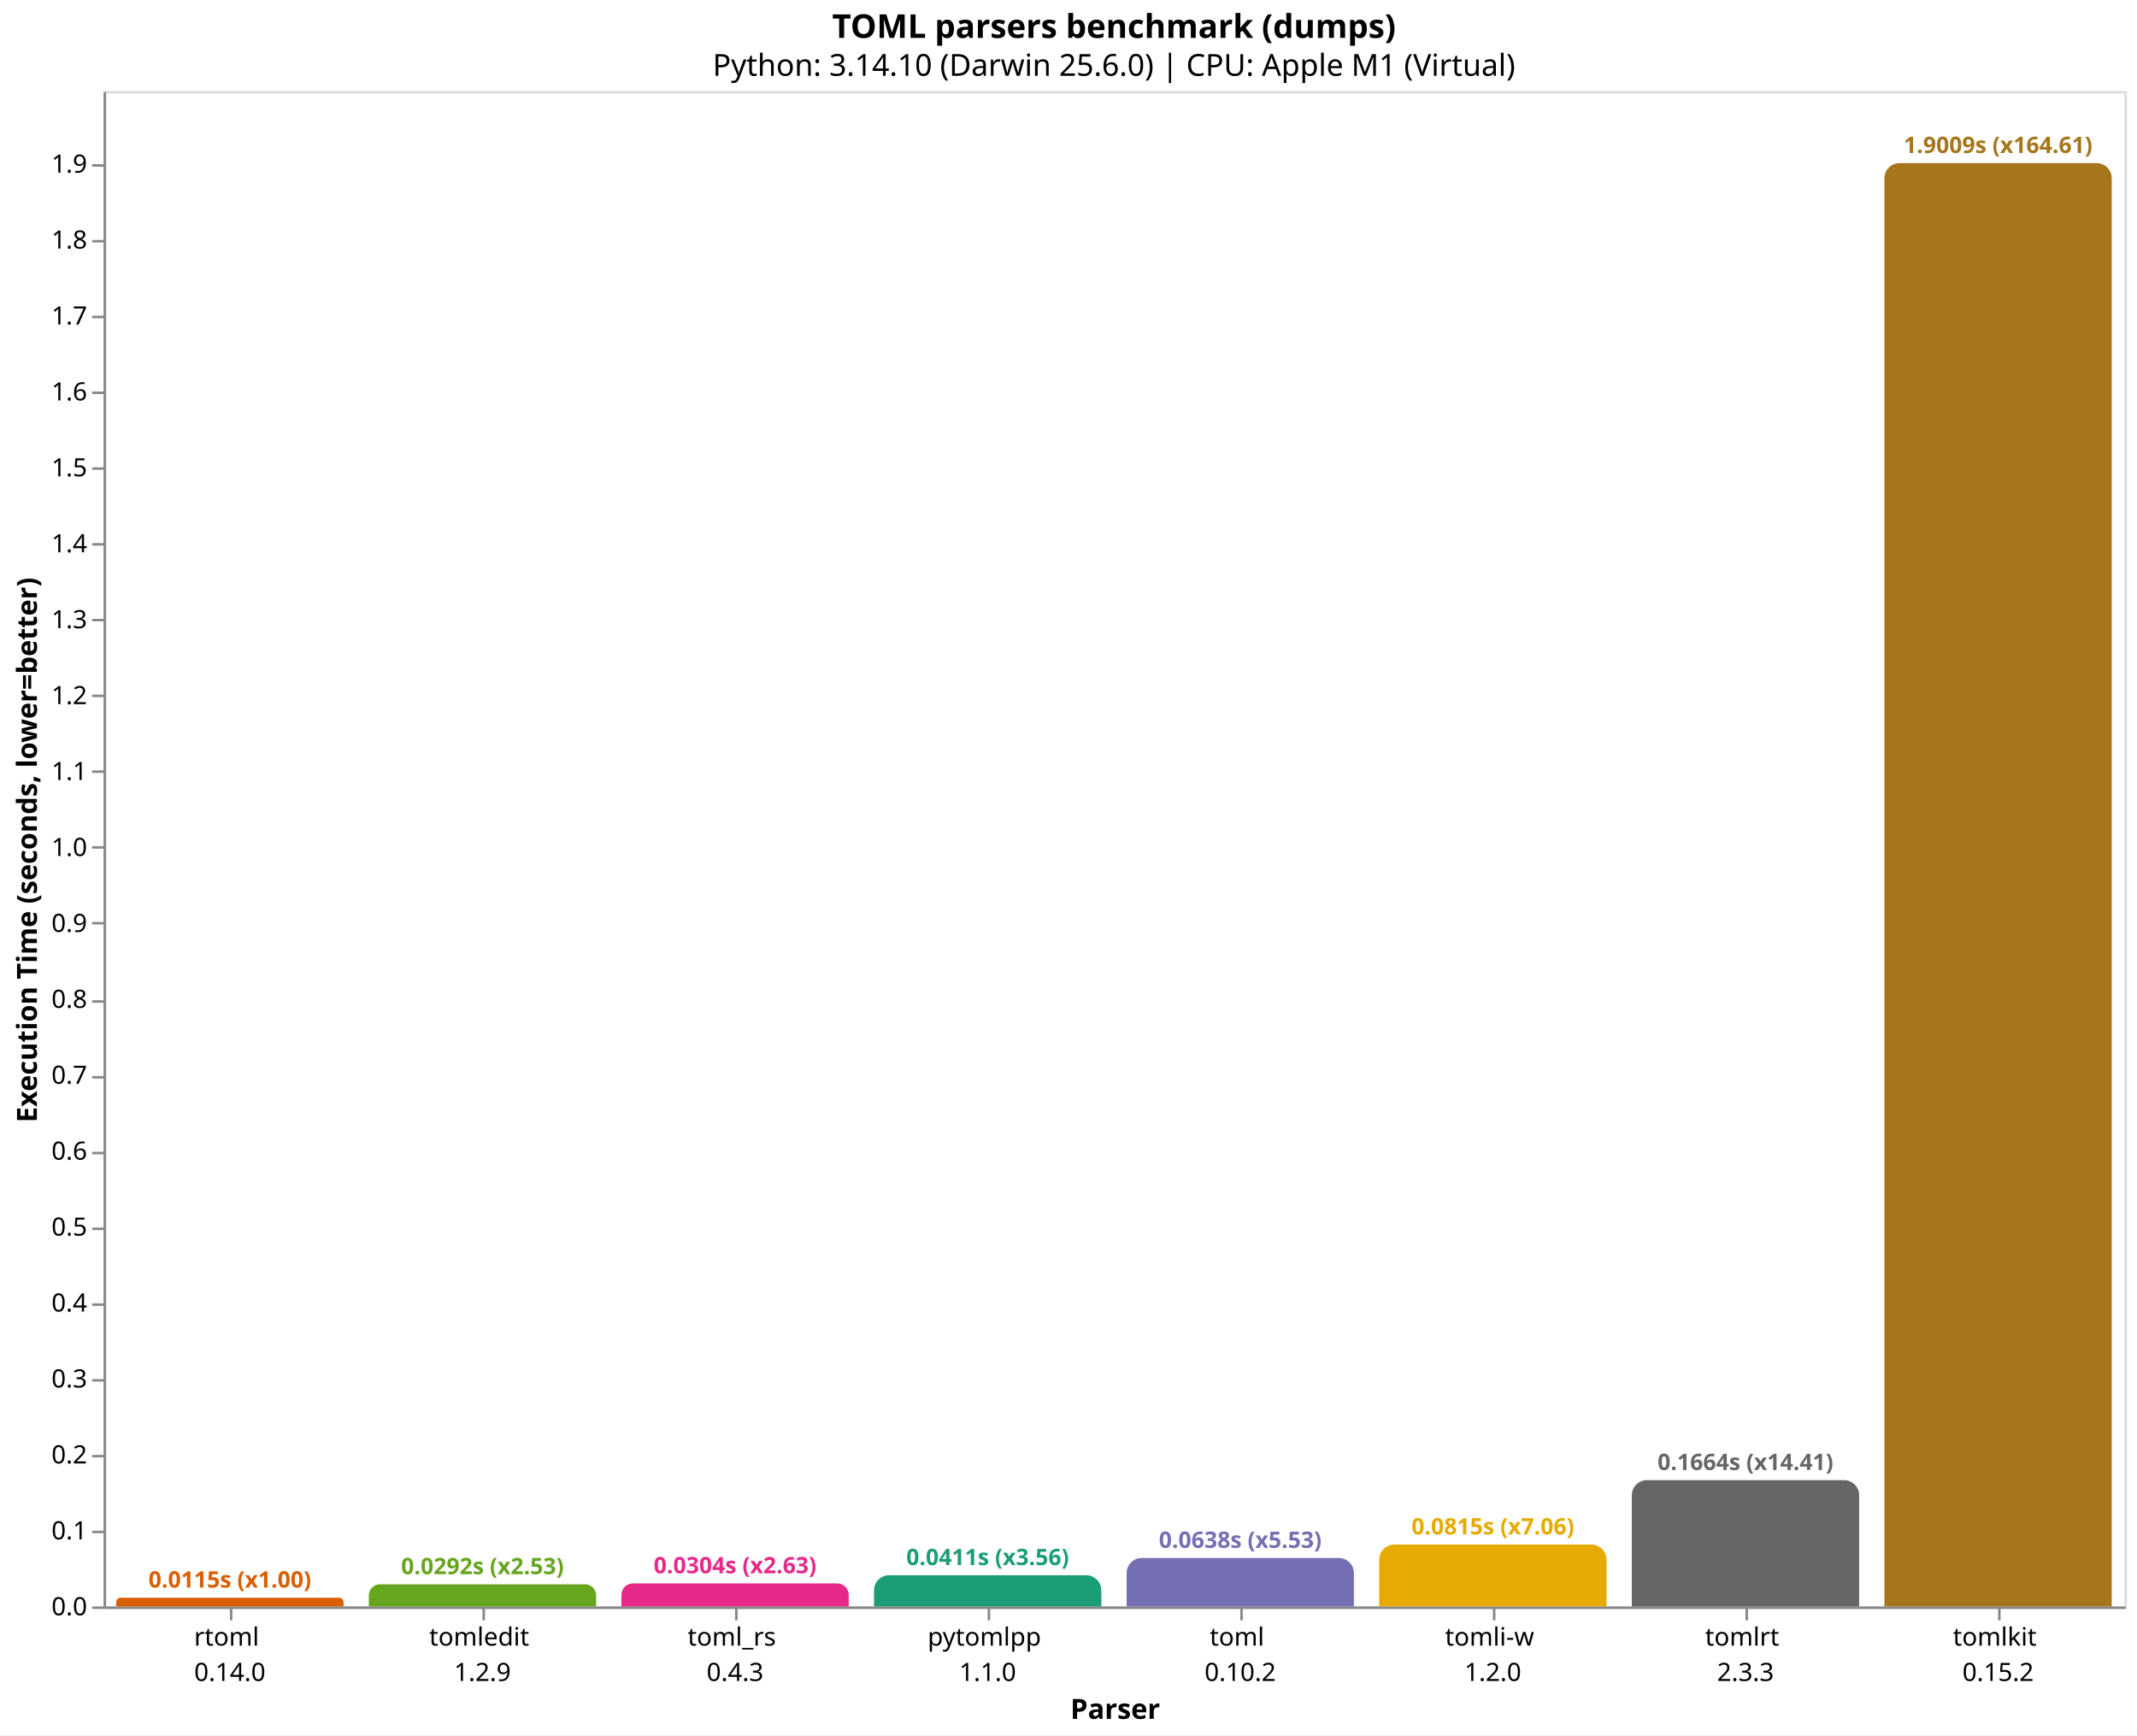
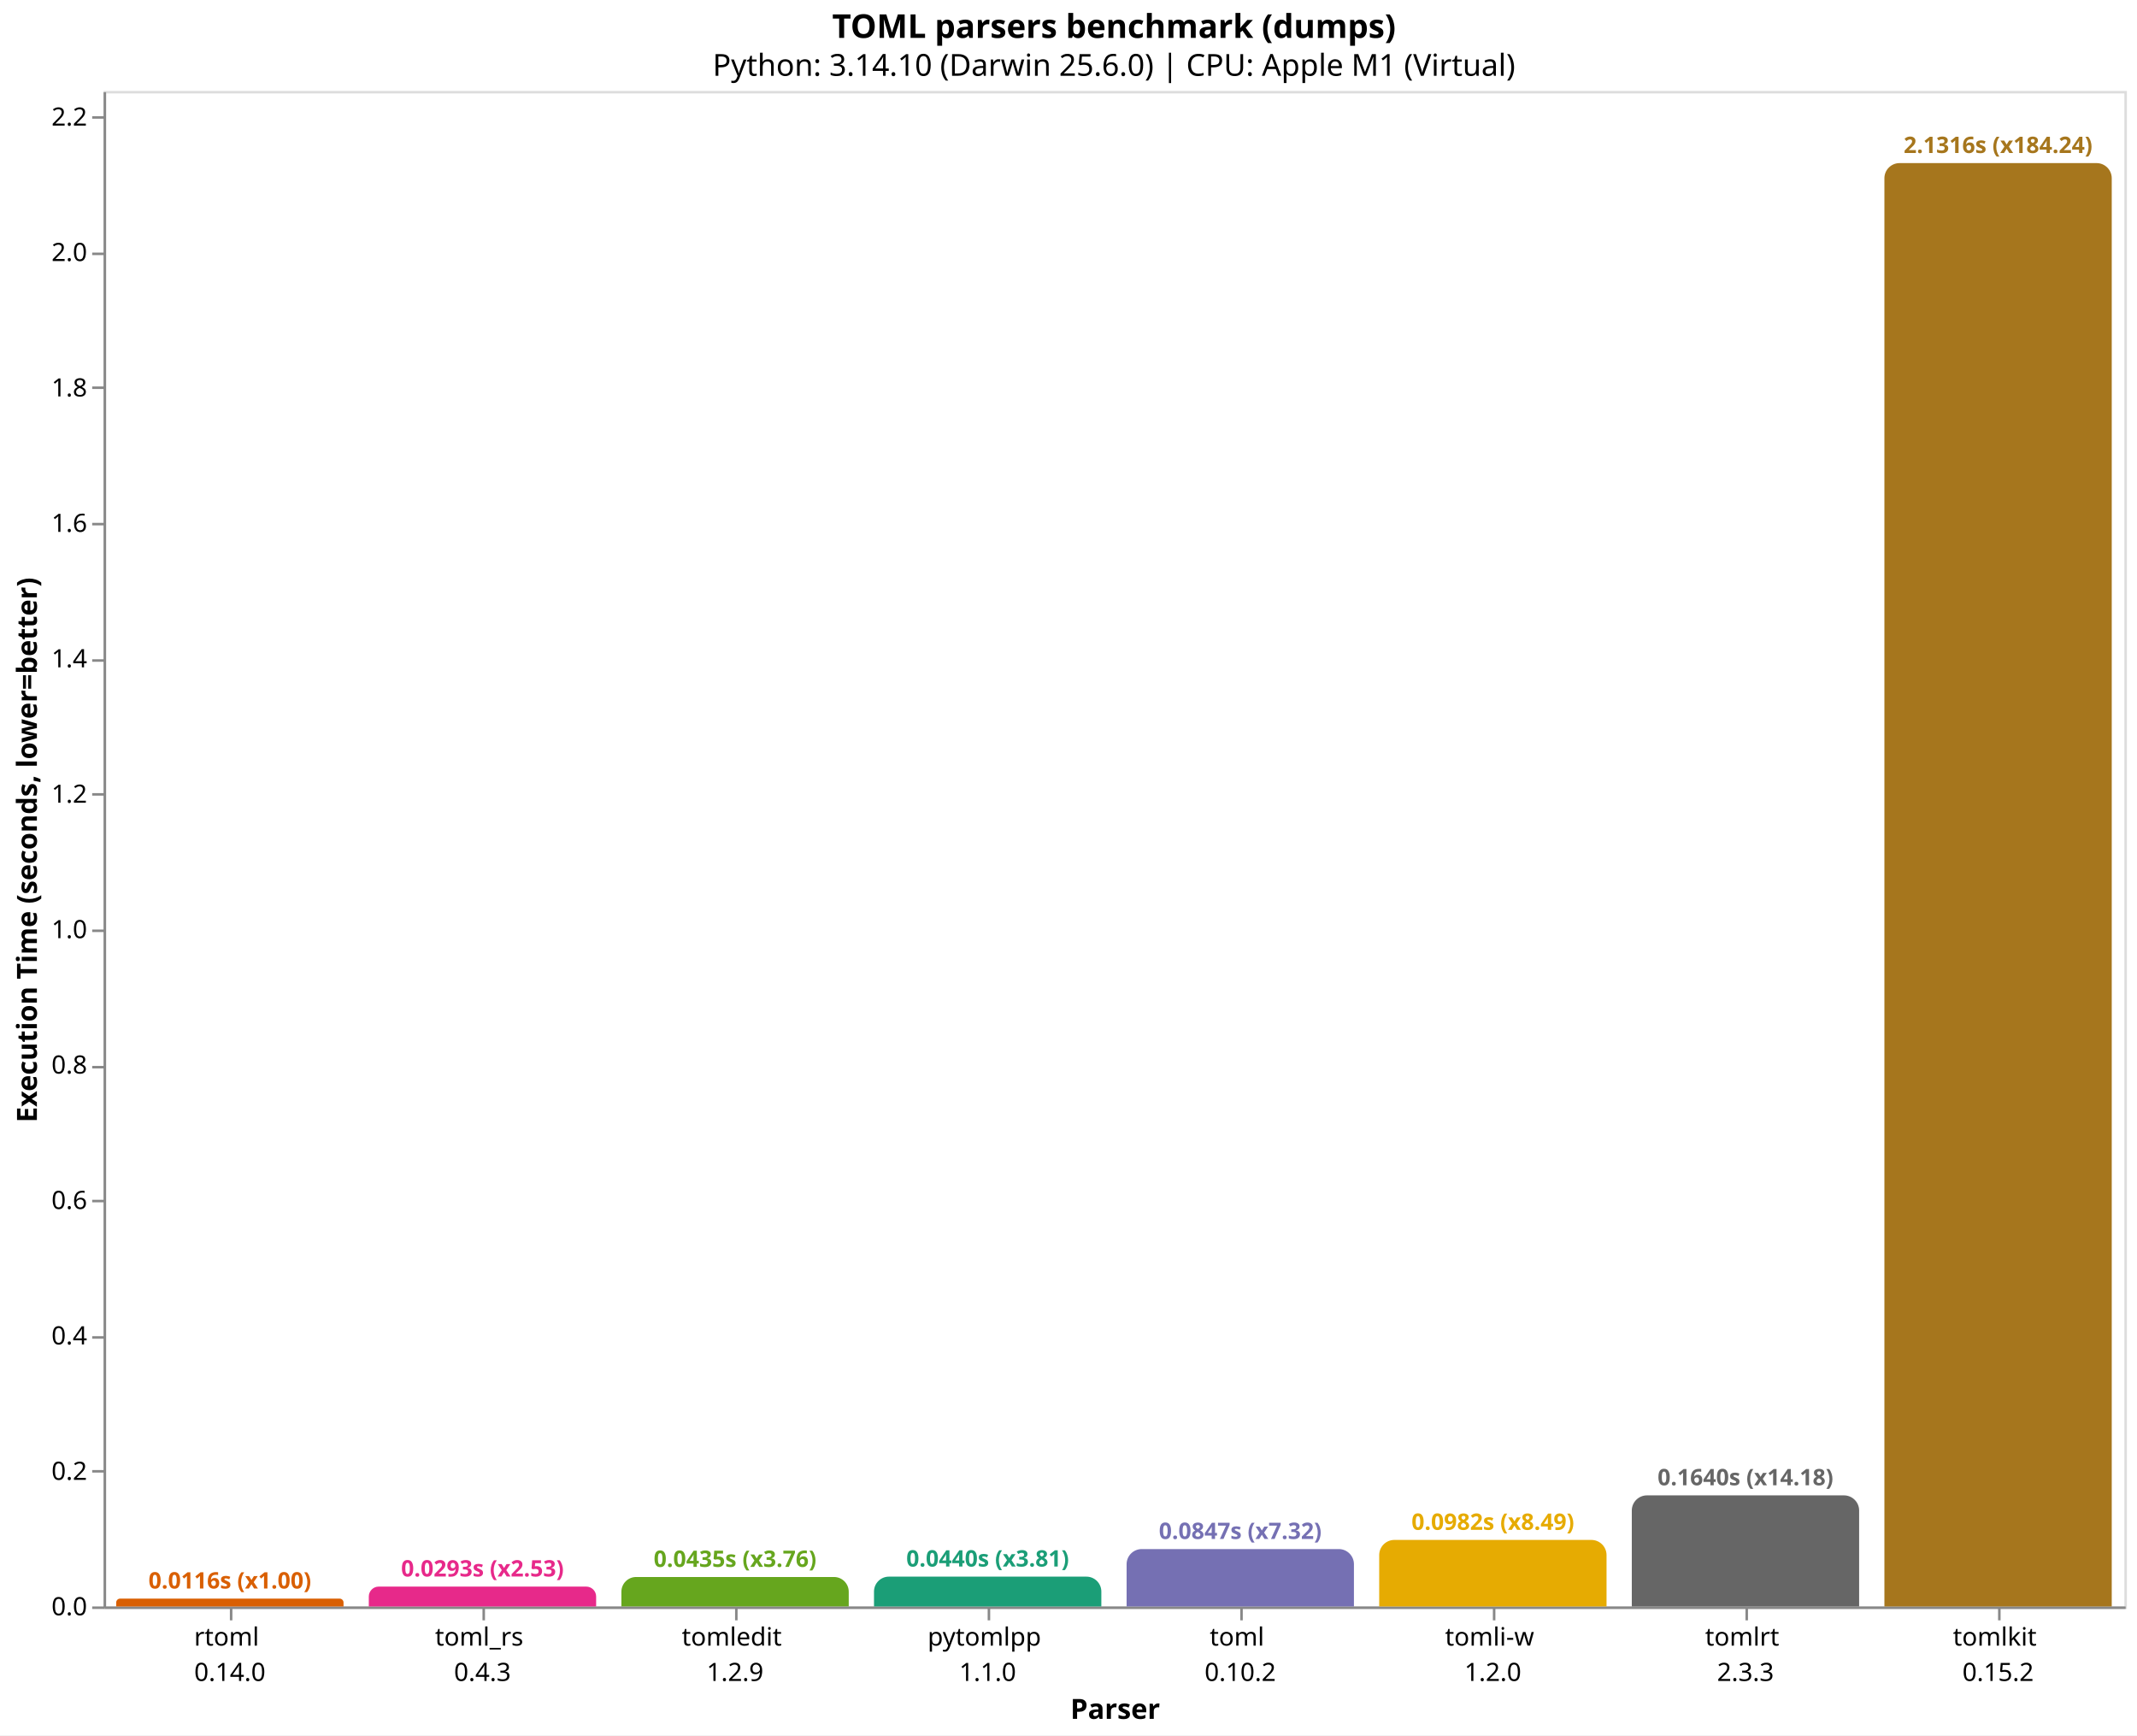
<svg xmlns="http://www.w3.org/2000/svg" version="1.1" class="marks" width="846" height="687" viewBox="0 0 846 687">
  <rect width="846" height="687" fill="white" />
  <g fill="none" stroke-miterlimit="10" transform="translate(41,36)">
    <g class="mark-group role-frame root" role="graphics-object" aria-roledescription="group mark container">
      <g transform="translate(0,0)">
        <path class="background" aria-hidden="true" d="M0.5,0.5h800v600h-800Z" stroke="#ddd" />
        <g>
-           <g class="mark-group role-axis" role="graphics-symbol" aria-roledescription="axis" aria-label="X-axis titled 'Parser' for a discrete scale with 8 values: rtoml&#10;0.14.0, tomledit&#10;1.2.9, toml_rs&#10;0.4.3, pytomlpp&#10;1.1.0, toml&#10;0.10.2, ending with tomlkit&#10;0.15.2">
+           <g class="mark-group role-axis" role="graphics-symbol" aria-roledescription="axis" aria-label="X-axis titled 'Parser' for a discrete scale with 8 values: rtoml&#10;0.14.0, toml_rs&#10;0.4.3, tomledit&#10;1.2.9, pytomlpp&#10;1.1.0, toml&#10;0.10.2, ending with tomlkit&#10;0.15.2">
            <g transform="translate(0.5,600.5)">
              <path class="background" aria-hidden="true" d="M0,0h0v0h0Z" pointer-events="none" />
              <g>
                <g class="mark-rule role-axis-tick" pointer-events="none">
                  <line transform="translate(50,0)" x2="0" y2="5" stroke="#888" stroke-width="1" opacity="1" />
                  <line transform="translate(150,0)" x2="0" y2="5" stroke="#888" stroke-width="1" opacity="1" />
                  <line transform="translate(250,0)" x2="0" y2="5" stroke="#888" stroke-width="1" opacity="1" />
                  <line transform="translate(350,0)" x2="0" y2="5" stroke="#888" stroke-width="1" opacity="1" />
                  <line transform="translate(450,0)" x2="0" y2="5" stroke="#888" stroke-width="1" opacity="1" />
                  <line transform="translate(550,0)" x2="0" y2="5" stroke="#888" stroke-width="1" opacity="1" />
                  <line transform="translate(650,0)" x2="0" y2="5" stroke="#888" stroke-width="1" opacity="1" />
                  <line transform="translate(750,0)" x2="0" y2="5" stroke="#888" stroke-width="1" opacity="1" />
                </g>
                <g class="mark-text role-axis-label" pointer-events="none">
                  <text text-anchor="middle" transform="translate(49.5,15)" font-family="sans-serif" font-size="10px" fill="#000" opacity="1">
                    <tspan>rtoml</tspan>
                    <tspan x="0" dy="14">0.14.0</tspan>
                  </text>
                  <text text-anchor="middle" transform="translate(149.5,15)" font-family="sans-serif" font-size="10px" fill="#000" opacity="1">
+                     <tspan>toml_rs</tspan>
+                     <tspan x="0" dy="14">0.4.3</tspan>
+                   </text>
+                   <text text-anchor="middle" transform="translate(249.5,15)" font-family="sans-serif" font-size="10px" fill="#000" opacity="1">
                    <tspan>tomledit</tspan>
                    <tspan x="0" dy="14">1.2.9</tspan>
-                   </text>
-                   <text text-anchor="middle" transform="translate(249.5,15)" font-family="sans-serif" font-size="10px" fill="#000" opacity="1">
-                     <tspan>toml_rs</tspan>
-                     <tspan x="0" dy="14">0.4.3</tspan>
                  </text>
                  <text text-anchor="middle" transform="translate(349.5,15)" font-family="sans-serif" font-size="10px" fill="#000" opacity="1">
                    <tspan>pytomlpp</tspan>
                    <tspan x="0" dy="14">1.1.0</tspan>
                  </text>
                  <text text-anchor="middle" transform="translate(449.5,15)" font-family="sans-serif" font-size="10px" fill="#000" opacity="1">
                    <tspan>toml</tspan>
                    <tspan x="0" dy="14">0.10.2</tspan>
                  </text>
                  <text text-anchor="middle" transform="translate(549.5,15)" font-family="sans-serif" font-size="10px" fill="#000" opacity="1">
                    <tspan>tomli-w</tspan>
                    <tspan x="0" dy="14">1.2.0</tspan>
                  </text>
                  <text text-anchor="middle" transform="translate(649.5,15)" font-family="sans-serif" font-size="10px" fill="#000" opacity="1">
                    <tspan>tomlrt</tspan>
                    <tspan x="0" dy="14">2.3.3</tspan>
                  </text>
                  <text text-anchor="middle" transform="translate(749.5,15)" font-family="sans-serif" font-size="10px" fill="#000" opacity="1">
                    <tspan>tomlkit</tspan>
                    <tspan x="0" dy="14">0.15.2</tspan>
                  </text>
                </g>
                <g class="mark-rule role-axis-domain" pointer-events="none">
                  <line transform="translate(0,0)" x2="800" y2="0" stroke="#888" stroke-width="1" opacity="1" />
                </g>
                <g class="mark-text role-axis-title" pointer-events="none">
                  <text text-anchor="middle" transform="translate(400,44)" font-family="sans-serif" font-size="11px" font-weight="bold" fill="#000" opacity="1">Parser</text>
                </g>
              </g>
              <path class="foreground" aria-hidden="true" d="" pointer-events="none" display="none" />
            </g>
          </g>
-           <g class="mark-group role-axis" role="graphics-symbol" aria-roledescription="axis" aria-label="Y-axis titled 'Execution Time (seconds, lower=better)' for a linear scale with values from 0.0 to 2.0">
+           <g class="mark-group role-axis" role="graphics-symbol" aria-roledescription="axis" aria-label="Y-axis titled 'Execution Time (seconds, lower=better)' for a linear scale with values from 0.0 to 2.2">
            <g transform="translate(0.5,0.5)">
              <path class="background" aria-hidden="true" d="M0,0h0v0h0Z" pointer-events="none" />
              <g>
                <g class="mark-rule role-axis-tick" pointer-events="none">
                  <line transform="translate(0,600)" x2="-5" y2="0" stroke="#888" stroke-width="1" opacity="1" />
-                   <line transform="translate(0,570)" x2="-5" y2="0" stroke="#888" stroke-width="1" opacity="1" />
-                   <line transform="translate(0,540)" x2="-5" y2="0" stroke="#888" stroke-width="1" opacity="1" />
-                   <line transform="translate(0,510)" x2="-5" y2="0" stroke="#888" stroke-width="1" opacity="1" />
-                   <line transform="translate(0,480)" x2="-5" y2="0" stroke="#888" stroke-width="1" opacity="1" />
-                   <line transform="translate(0,450)" x2="-5" y2="0" stroke="#888" stroke-width="1" opacity="1" />
-                   <line transform="translate(0,420)" x2="-5" y2="0" stroke="#888" stroke-width="1" opacity="1" />
-                   <line transform="translate(0,390)" x2="-5" y2="0" stroke="#888" stroke-width="1" opacity="1" />
-                   <line transform="translate(0,360)" x2="-5" y2="0" stroke="#888" stroke-width="1" opacity="1" />
-                   <line transform="translate(0,329)" x2="-5" y2="0" stroke="#888" stroke-width="1" opacity="1" />
-                   <line transform="translate(0,299)" x2="-5" y2="0" stroke="#888" stroke-width="1" opacity="1" />
-                   <line transform="translate(0,269)" x2="-5" y2="0" stroke="#888" stroke-width="1" opacity="1" />
-                   <line transform="translate(0,239)" x2="-5" y2="0" stroke="#888" stroke-width="1" opacity="1" />
-                   <line transform="translate(0,209)" x2="-5" y2="0" stroke="#888" stroke-width="1" opacity="1" />
-                   <line transform="translate(0,179)" x2="-5" y2="0" stroke="#888" stroke-width="1" opacity="1" />
-                   <line transform="translate(0,149)" x2="-5" y2="0" stroke="#888" stroke-width="1" opacity="1" />
-                   <line transform="translate(0,119)" x2="-5" y2="0" stroke="#888" stroke-width="1" opacity="1" />
-                   <line transform="translate(0,89)" x2="-5" y2="0" stroke="#888" stroke-width="1" opacity="1" />
-                   <line transform="translate(0,59)" x2="-5" y2="0" stroke="#888" stroke-width="1" opacity="1" />
-                   <line transform="translate(0,29)" x2="-5" y2="0" stroke="#888" stroke-width="1" opacity="1" />
+                   <line transform="translate(0,546)" x2="-5" y2="0" stroke="#888" stroke-width="1" opacity="1" />
+                   <line transform="translate(0,493)" x2="-5" y2="0" stroke="#888" stroke-width="1" opacity="1" />
+                   <line transform="translate(0,439)" x2="-5" y2="0" stroke="#888" stroke-width="1" opacity="1" />
+                   <line transform="translate(0,386)" x2="-5" y2="0" stroke="#888" stroke-width="1" opacity="1" />
+                   <line transform="translate(0,332)" x2="-5" y2="0" stroke="#888" stroke-width="1" opacity="1" />
+                   <line transform="translate(0,278)" x2="-5" y2="0" stroke="#888" stroke-width="1" opacity="1" />
+                   <line transform="translate(0,225)" x2="-5" y2="0" stroke="#888" stroke-width="1" opacity="1" />
+                   <line transform="translate(0,171)" x2="-5" y2="0" stroke="#888" stroke-width="1" opacity="1" />
+                   <line transform="translate(0,117)" x2="-5" y2="0" stroke="#888" stroke-width="1" opacity="1" />
+                   <line transform="translate(0,64)" x2="-5" y2="0" stroke="#888" stroke-width="1" opacity="1" />
+                   <line transform="translate(0,10)" x2="-5" y2="0" stroke="#888" stroke-width="1" opacity="1" />
                </g>
                <g class="mark-text role-axis-label" pointer-events="none">
                  <text text-anchor="end" transform="translate(-7,603)" font-family="sans-serif" font-size="10px" fill="#000" opacity="1">0.0</text>
-                   <text text-anchor="end" transform="translate(-7,572.9395)" font-family="sans-serif" font-size="10px" fill="#000" opacity="1">0.1</text>
-                   <text text-anchor="end" transform="translate(-7,542.879)" font-family="sans-serif" font-size="10px" fill="#000" opacity="1">0.2</text>
-                   <text text-anchor="end" transform="translate(-7,512.8185)" font-family="sans-serif" font-size="10px" fill="#000" opacity="1">0.3</text>
-                   <text text-anchor="end" transform="translate(-7,482.758)" font-family="sans-serif" font-size="10px" fill="#000" opacity="1">0.4</text>
-                   <text text-anchor="end" transform="translate(-7,452.6975)" font-family="sans-serif" font-size="10px" fill="#000" opacity="1">0.5</text>
-                   <text text-anchor="end" transform="translate(-7,422.6369)" font-family="sans-serif" font-size="10px" fill="#000" opacity="1">0.6</text>
-                   <text text-anchor="end" transform="translate(-7,392.5764)" font-family="sans-serif" font-size="10px" fill="#000" opacity="1">0.7</text>
-                   <text text-anchor="end" transform="translate(-7,362.5159)" font-family="sans-serif" font-size="10px" fill="#000" opacity="1">0.8</text>
-                   <text text-anchor="end" transform="translate(-7,332.4554)" font-family="sans-serif" font-size="10px" fill="#000" opacity="1">0.9</text>
-                   <text text-anchor="end" transform="translate(-7,302.3949)" font-family="sans-serif" font-size="10px" fill="#000" opacity="1">1.0</text>
-                   <text text-anchor="end" transform="translate(-7,272.3344)" font-family="sans-serif" font-size="10px" fill="#000" opacity="1">1.1</text>
-                   <text text-anchor="end" transform="translate(-7,242.2739)" font-family="sans-serif" font-size="10px" fill="#000" opacity="1">1.2</text>
-                   <text text-anchor="end" transform="translate(-7,212.2134)" font-family="sans-serif" font-size="10px" fill="#000" opacity="1">1.3</text>
-                   <text text-anchor="end" transform="translate(-7,182.1529)" font-family="sans-serif" font-size="10px" fill="#000" opacity="1">1.4</text>
-                   <text text-anchor="end" transform="translate(-7,152.0924)" font-family="sans-serif" font-size="10px" fill="#000" opacity="1">1.5</text>
-                   <text text-anchor="end" transform="translate(-7,122.0319)" font-family="sans-serif" font-size="10px" fill="#000" opacity="1">1.6</text>
-                   <text text-anchor="end" transform="translate(-7,91.97136)" font-family="sans-serif" font-size="10px" fill="#000" opacity="1">1.7</text>
-                   <text text-anchor="end" transform="translate(-7,61.91085)" font-family="sans-serif" font-size="10px" fill="#000" opacity="1">1.8</text>
-                   <text text-anchor="end" transform="translate(-7,31.85034)" font-family="sans-serif" font-size="10px" fill="#000" opacity="1">1.9</text>
+                   <text text-anchor="end" transform="translate(-7,549.3843)" font-family="sans-serif" font-size="10px" fill="#000" opacity="1">0.2</text>
+                   <text text-anchor="end" transform="translate(-7,495.7685)" font-family="sans-serif" font-size="10px" fill="#000" opacity="1">0.4</text>
+                   <text text-anchor="end" transform="translate(-7,442.1528)" font-family="sans-serif" font-size="10px" fill="#000" opacity="1">0.6</text>
+                   <text text-anchor="end" transform="translate(-7,388.537)" font-family="sans-serif" font-size="10px" fill="#000" opacity="1">0.8</text>
+                   <text text-anchor="end" transform="translate(-7,334.9213)" font-family="sans-serif" font-size="10px" fill="#000" opacity="1">1.0</text>
+                   <text text-anchor="end" transform="translate(-7,281.3055)" font-family="sans-serif" font-size="10px" fill="#000" opacity="1">1.2</text>
+                   <text text-anchor="end" transform="translate(-7,227.6898)" font-family="sans-serif" font-size="10px" fill="#000" opacity="1">1.4</text>
+                   <text text-anchor="end" transform="translate(-7,174.0741)" font-family="sans-serif" font-size="10px" fill="#000" opacity="1">1.6</text>
+                   <text text-anchor="end" transform="translate(-7,120.4583)" font-family="sans-serif" font-size="10px" fill="#000" opacity="1">1.8</text>
+                   <text text-anchor="end" transform="translate(-7,66.84257)" font-family="sans-serif" font-size="10px" fill="#000" opacity="1">2.0</text>
+                   <text text-anchor="end" transform="translate(-7,13.22682)" font-family="sans-serif" font-size="10px" fill="#000" opacity="1">2.2</text>
                </g>
                <g class="mark-rule role-axis-domain" pointer-events="none">
                  <line transform="translate(0,600)" x2="0" y2="-600" stroke="#888" stroke-width="1" opacity="1" />
                </g>
                <g class="mark-text role-axis-title" pointer-events="none">
                  <text text-anchor="middle" transform="translate(-24.90137,300) rotate(-90) translate(0,-2)" font-family="sans-serif" font-size="11px" font-weight="bold" fill="#000" opacity="1">Execution Time (seconds, lower=better)</text>
                </g>
              </g>
              <path class="foreground" aria-hidden="true" d="" pointer-events="none" display="none" />
            </g>
          </g>
          <g class="mark-group role-scope" role="graphics-object" aria-roledescription="group mark container">
-             <g transform="translate(5,596.5287)">
-               <path class="background" aria-hidden="true" d="M1.736,0L88.264,0C89.222,0,90,0.778,90,1.736L90,3.471C90,3.471,90,3.471,90,3.471L0,3.471C0,3.471,0,3.471,0,3.471L0,1.736C0,0.778,0.778,0,1.736,0Z" />
+             <g transform="translate(5,596.8985)">
+               <path class="background" aria-hidden="true" d="M1.551,0L88.449,0C89.305,0,90,0.695,90,1.551L90,3.102C90,3.102,90,3.102,90,3.102L0,3.102C0,3.102,0,3.102,0,3.102L0,1.551C0,0.695,0.695,0,1.551,0Z" />
              <g clip-path="url(#clip9)">
                <g class="mark-group role-scope" role="graphics-object" aria-roledescription="group mark container">
-                   <g transform="translate(0,-596.5287)">
-                     <path class="background" aria-hidden="true" d="M0,0h90v0h-90Z" />
-                     <g>
-                       <g class="mark-rect role-mark layer_0_marks" role="graphics-object" aria-roledescription="rect mark container">
-                         <path aria-label="Parser: rtoml&#10;0.14.0; Execution Time (seconds, lower=better): 0.011547834; parser: rtoml; Execution Time (s): 0.0115; Slowdown: 1.00" role="graphics-symbol" aria-roledescription="bar" d="M0,596.529h90v3.471h-90Z" fill="#d95f02" />
-                       </g>
-                     </g>
-                     <path class="foreground" aria-hidden="true" d="" display="none" />
-                   </g>
-                 </g>
-               </g>
-               <path class="foreground" aria-hidden="true" d="" display="none" />
-             </g>
-             <g transform="translate(105,591.2265)">
-               <path class="background" aria-hidden="true" d="M4.387,0L85.613,0C88.034,0,90,1.966,90,4.387L90,8.773C90,8.773,90,8.773,90,8.773L0,8.773C0,8.773,0,8.773,0,8.773L0,4.387C0,1.966,1.966,0,4.387,0Z" />
+                   <g transform="translate(0,-596.8985)">
+                     <path class="background" aria-hidden="true" d="M0,0h90v0h-90Z" />
+                     <g>
+                       <g class="mark-rect role-mark layer_0_marks" role="graphics-object" aria-roledescription="rect mark container">
+                         <path aria-label="Parser: rtoml&#10;0.14.0; Execution Time (seconds, lower=better): 0.011569542; parser: rtoml; Execution Time (s): 0.0116; Slowdown: 1.00" role="graphics-symbol" aria-roledescription="bar" d="M0,596.898h90v3.102h-90Z" fill="#d95f02" />
+                       </g>
+                     </g>
+                     <path class="foreground" aria-hidden="true" d="" display="none" />
+                   </g>
+                 </g>
+               </g>
+               <path class="foreground" aria-hidden="true" d="" display="none" />
+             </g>
+             <g transform="translate(105,592.1398)">
+               <path class="background" aria-hidden="true" d="M3.93,0L86.07,0C88.239,0,90,1.761,90,3.93L90,7.86C90,7.86,90,7.86,90,7.86L0,7.86C0,7.86,0,7.86,0,7.86L0,3.93C0,1.761,1.761,0,3.93,0Z" />
              <g clip-path="url(#clip10)">
                <g class="mark-group role-scope" role="graphics-object" aria-roledescription="group mark container">
-                   <g transform="translate(0,-591.2265)">
-                     <path class="background" aria-hidden="true" d="M0,0h90v0h-90Z" />
-                     <g>
-                       <g class="mark-rect role-mark layer_0_marks" role="graphics-object" aria-roledescription="rect mark container">
-                         <path aria-label="Parser: tomledit&#10;1.2.9; Execution Time (seconds, lower=better): 0.029186041; parser: tomledit; Execution Time (s): 0.0292; Slowdown: 2.53" role="graphics-symbol" aria-roledescription="bar" d="M0,591.227h90v8.773h-90Z" fill="#66a61e" />
-                       </g>
-                     </g>
-                     <path class="foreground" aria-hidden="true" d="" display="none" />
-                   </g>
-                 </g>
-               </g>
-               <path class="foreground" aria-hidden="true" d="" display="none" />
-             </g>
-             <g transform="translate(205,590.8743)">
-               <path class="background" aria-hidden="true" d="M4.563,0L85.437,0C87.955,0,90,2.045,90,4.563L90,9.126C90,9.126,90,9.126,90,9.126L0,9.126C0,9.126,0,9.126,0,9.126L0,4.563C0,2.045,2.045,0,4.563,0Z" />
+                   <g transform="translate(0,-592.1398)">
+                     <path class="background" aria-hidden="true" d="M0,0h90v0h-90Z" />
+                     <g>
+                       <g class="mark-rect role-mark layer_0_marks" role="graphics-object" aria-roledescription="rect mark container">
+                         <path aria-label="Parser: toml_rs&#10;0.4.3; Execution Time (seconds, lower=better): 0.0293205; parser: toml_rs; Execution Time (s): 0.0293; Slowdown: 2.53" role="graphics-symbol" aria-roledescription="bar" d="M0,592.14h90v7.86h-90Z" fill="#e7298a" />
+                       </g>
+                     </g>
+                     <path class="foreground" aria-hidden="true" d="" display="none" />
+                   </g>
+                 </g>
+               </g>
+               <path class="foreground" aria-hidden="true" d="" display="none" />
+             </g>
+             <g transform="translate(205,588.3396)">
+               <path class="background" aria-hidden="true" d="M5.83,0L84.17,0C87.388,0,90,2.612,90,5.83L90,11.66C90,11.66,90,11.66,90,11.66L0,11.66C0,11.66,0,11.66,0,11.66L0,5.83C0,2.612,2.612,0,5.83,0Z" />
              <g clip-path="url(#clip11)">
                <g class="mark-group role-scope" role="graphics-object" aria-roledescription="group mark container">
-                   <g transform="translate(0,-590.8743)">
-                     <path class="background" aria-hidden="true" d="M0,0h90v0h-90Z" />
-                     <g>
-                       <g class="mark-rect role-mark layer_0_marks" role="graphics-object" aria-roledescription="rect mark container">
-                         <path aria-label="Parser: toml_rs&#10;0.4.3; Execution Time (seconds, lower=better): 0.03035775; parser: toml_rs; Execution Time (s): 0.0304; Slowdown: 2.63" role="graphics-symbol" aria-roledescription="bar" d="M0,590.874h90v9.126h-90Z" fill="#e7298a" />
-                       </g>
-                     </g>
-                     <path class="foreground" aria-hidden="true" d="" display="none" />
-                   </g>
-                 </g>
-               </g>
-               <path class="foreground" aria-hidden="true" d="" display="none" />
-             </g>
-             <g transform="translate(305,587.6384)">
-               <path class="background" aria-hidden="true" d="M6,0L84,0C87.311,0,90,2.689,90,6L90,12.362C90,12.362,90,12.362,90,12.362L0,12.362C0,12.362,0,12.362,0,12.362L0,6C0,2.689,2.689,0,6,0Z" />
+                   <g transform="translate(0,-588.3396)">
+                     <path class="background" aria-hidden="true" d="M0,0h90v0h-90Z" />
+                     <g>
+                       <g class="mark-rect role-mark layer_0_marks" role="graphics-object" aria-roledescription="rect mark container">
+                         <path aria-label="Parser: tomledit&#10;1.2.9; Execution Time (seconds, lower=better): 0.043496; parser: tomledit; Execution Time (s): 0.0435; Slowdown: 3.76" role="graphics-symbol" aria-roledescription="bar" d="M0,588.34h90v11.66h-90Z" fill="#66a61e" />
+                       </g>
+                     </g>
+                     <path class="foreground" aria-hidden="true" d="" display="none" />
+                   </g>
+                 </g>
+               </g>
+               <path class="foreground" aria-hidden="true" d="" display="none" />
+             </g>
+             <g transform="translate(305,588.198)">
+               <path class="background" aria-hidden="true" d="M5.901,0L84.099,0C87.356,0,90,2.644,90,5.901L90,11.802C90,11.802,90,11.802,90,11.802L0,11.802C0,11.802,0,11.802,0,11.802L0,5.901C0,2.644,2.644,0,5.901,0Z" />
              <g clip-path="url(#clip12)">
                <g class="mark-group role-scope" role="graphics-object" aria-roledescription="group mark container">
-                   <g transform="translate(0,-587.6384)">
-                     <path class="background" aria-hidden="true" d="M0,0h90v0h-90Z" />
-                     <g>
-                       <g class="mark-rect role-mark layer_0_marks" role="graphics-object" aria-roledescription="rect mark container">
-                         <path aria-label="Parser: pytomlpp&#10;1.1.0; Execution Time (seconds, lower=better): 0.041122375; parser: pytomlpp; Execution Time (s): 0.0411; Slowdown: 3.56" role="graphics-symbol" aria-roledescription="bar" d="M0,587.638h90v12.362h-90Z" fill="#1b9e77" />
-                       </g>
-                     </g>
-                     <path class="foreground" aria-hidden="true" d="" display="none" />
-                   </g>
-                 </g>
-               </g>
-               <path class="foreground" aria-hidden="true" d="" display="none" />
-             </g>
-             <g transform="translate(405,580.8152)">
-               <path class="background" aria-hidden="true" d="M6,0L84,0C87.311,0,90,2.689,90,6L90,19.185C90,19.185,90,19.185,90,19.185L0,19.185C0,19.185,0,19.185,0,19.185L0,6C0,2.689,2.689,0,6,0Z" />
+                   <g transform="translate(0,-588.198)">
+                     <path class="background" aria-hidden="true" d="M0,0h90v0h-90Z" />
+                     <g>
+                       <g class="mark-rect role-mark layer_0_marks" role="graphics-object" aria-roledescription="rect mark container">
+                         <path aria-label="Parser: pytomlpp&#10;1.1.0; Execution Time (seconds, lower=better): 0.044024542; parser: pytomlpp; Execution Time (s): 0.0440; Slowdown: 3.81" role="graphics-symbol" aria-roledescription="bar" d="M0,588.198h90v11.802h-90Z" fill="#1b9e77" />
+                       </g>
+                     </g>
+                     <path class="foreground" aria-hidden="true" d="" display="none" />
+                   </g>
+                 </g>
+               </g>
+               <path class="foreground" aria-hidden="true" d="" display="none" />
+             </g>
+             <g transform="translate(405,577.2822)">
+               <path class="background" aria-hidden="true" d="M6,0L84,0C87.311,0,90,2.689,90,6L90,22.718C90,22.718,90,22.718,90,22.718L0,22.718C0,22.718,0,22.718,0,22.718L0,6C0,2.689,2.689,0,6,0Z" />
              <g clip-path="url(#clip13)">
                <g class="mark-group role-scope" role="graphics-object" aria-roledescription="group mark container">
-                   <g transform="translate(0,-580.8152)">
-                     <path class="background" aria-hidden="true" d="M0,0h90v0h-90Z" />
-                     <g>
-                       <g class="mark-rect role-mark layer_0_marks" role="graphics-object" aria-roledescription="rect mark container">
-                         <path aria-label="Parser: toml&#10;0.10.2; Execution Time (seconds, lower=better): 0.063820542; parser: toml; Execution Time (s): 0.0638; Slowdown: 5.53" role="graphics-symbol" aria-roledescription="bar" d="M0,580.815h90v19.185h-90Z" fill="#7570b3" />
-                       </g>
-                     </g>
-                     <path class="foreground" aria-hidden="true" d="" display="none" />
-                   </g>
-                 </g>
-               </g>
-               <path class="foreground" aria-hidden="true" d="" display="none" />
-             </g>
-             <g transform="translate(505,575.4972)">
-               <path class="background" aria-hidden="true" d="M6,0L84,0C87.311,0,90,2.689,90,6L90,24.503C90,24.503,90,24.503,90,24.503L0,24.503C0,24.503,0,24.503,0,24.503L0,6C0,2.689,2.689,0,6,0Z" />
+                   <g transform="translate(0,-577.2822)">
+                     <path class="background" aria-hidden="true" d="M0,0h90v0h-90Z" />
+                     <g>
+                       <g class="mark-rect role-mark layer_0_marks" role="graphics-object" aria-roledescription="rect mark container">
+                         <path aria-label="Parser: toml&#10;0.10.2; Execution Time (seconds, lower=better): 0.084743; parser: toml; Execution Time (s): 0.0847; Slowdown: 7.32" role="graphics-symbol" aria-roledescription="bar" d="M0,577.282h90v22.718h-90Z" fill="#7570b3" />
+                       </g>
+                     </g>
+                     <path class="foreground" aria-hidden="true" d="" display="none" />
+                   </g>
+                 </g>
+               </g>
+               <path class="foreground" aria-hidden="true" d="" display="none" />
+             </g>
+             <g transform="translate(505,573.6661)">
+               <path class="background" aria-hidden="true" d="M6,0L84,0C87.311,0,90,2.689,90,6L90,26.334C90,26.334,90,26.334,90,26.334L0,26.334C0,26.334,0,26.334,0,26.334L0,6C0,2.689,2.689,0,6,0Z" />
              <g clip-path="url(#clip14)">
                <g class="mark-group role-scope" role="graphics-object" aria-roledescription="group mark container">
-                   <g transform="translate(0,-575.4972)">
-                     <path class="background" aria-hidden="true" d="M0,0h90v0h-90Z" />
-                     <g>
-                       <g class="mark-rect role-mark layer_0_marks" role="graphics-object" aria-roledescription="rect mark container">
-                         <path aria-label="Parser: tomli-w&#10;1.2.0; Execution Time (seconds, lower=better): 0.08151175; parser: tomli-w; Execution Time (s): 0.0815; Slowdown: 7.06" role="graphics-symbol" aria-roledescription="bar" d="M0,575.497h90v24.503h-90Z" fill="#e6ab02" />
-                       </g>
-                     </g>
-                     <path class="foreground" aria-hidden="true" d="" display="none" />
-                   </g>
-                 </g>
-               </g>
-               <path class="foreground" aria-hidden="true" d="" display="none" />
-             </g>
-             <g transform="translate(605,549.9872)">
-               <path class="background" aria-hidden="true" d="M6,0L84,0C87.311,0,90,2.689,90,6L90,50.013C90,50.013,90,50.013,90,50.013L0,50.013C0,50.013,0,50.013,0,50.013L0,6C0,2.689,2.689,0,6,0Z" />
+                   <g transform="translate(0,-573.6661)">
+                     <path class="background" aria-hidden="true" d="M0,0h90v0h-90Z" />
+                     <g>
+                       <g class="mark-rect role-mark layer_0_marks" role="graphics-object" aria-roledescription="rect mark container">
+                         <path aria-label="Parser: tomli-w&#10;1.2.0; Execution Time (seconds, lower=better): 0.098232125; parser: tomli-w; Execution Time (s): 0.0982; Slowdown: 8.49" role="graphics-symbol" aria-roledescription="bar" d="M0,573.666h90v26.334h-90Z" fill="#e6ab02" />
+                       </g>
+                     </g>
+                     <path class="foreground" aria-hidden="true" d="" display="none" />
+                   </g>
+                 </g>
+               </g>
+               <path class="foreground" aria-hidden="true" d="" display="none" />
+             </g>
+             <g transform="translate(605,556.0257)">
+               <path class="background" aria-hidden="true" d="M6,0L84,0C87.311,0,90,2.689,90,6L90,43.974C90,43.974,90,43.974,90,43.974L0,43.974C0,43.974,0,43.974,0,43.974L0,6C0,2.689,2.689,0,6,0Z" />
              <g clip-path="url(#clip15)">
                <g class="mark-group role-scope" role="graphics-object" aria-roledescription="group mark container">
-                   <g transform="translate(0,-549.9872)">
-                     <path class="background" aria-hidden="true" d="M0,0h90v0h-90Z" />
-                     <g>
-                       <g class="mark-rect role-mark layer_0_marks" role="graphics-object" aria-roledescription="rect mark container">
-                         <path aria-label="Parser: tomlrt&#10;2.3.3; Execution Time (seconds, lower=better): 0.166373667; parser: tomlrt; Execution Time (s): 0.1664; Slowdown: 14.41" role="graphics-symbol" aria-roledescription="bar" d="M0,549.987h90v50.013h-90Z" fill="#666666" />
+                   <g transform="translate(0,-556.0257)">
+                     <path class="background" aria-hidden="true" d="M0,0h90v0h-90Z" />
+                     <g>
+                       <g class="mark-rect role-mark layer_0_marks" role="graphics-object" aria-roledescription="rect mark container">
+                         <path aria-label="Parser: tomlrt&#10;2.3.3; Execution Time (seconds, lower=better): 0.164035; parser: tomlrt; Execution Time (s): 0.1640; Slowdown: 14.18" role="graphics-symbol" aria-roledescription="bar" d="M0,556.026h90v43.974h-90Z" fill="#666666" />
                      </g>
                    </g>
                    <path class="foreground" aria-hidden="true" d="" display="none" />
                  </g>
                </g>
              </g>
              <path class="foreground" aria-hidden="true" d="" display="none" />
            </g>
            <g transform="translate(705,28.57143)">
              <path class="background" aria-hidden="true" d="M6,0L84,0C87.311,0,90,2.689,90,6L90,571.429C90,571.429,90,571.429,90,571.429L0,571.429C0,571.429,0,571.429,0,571.429L0,6C0,2.689,2.689,0,6,0Z" />
              <g clip-path="url(#clip16)">
                <g class="mark-group role-scope" role="graphics-object" aria-roledescription="group mark container">
                  <g transform="translate(0,-28.57143)">
                    <path class="background" aria-hidden="true" d="M0,0h90v0h-90Z" />
                    <g>
                      <g class="mark-rect role-mark layer_0_marks" role="graphics-object" aria-roledescription="rect mark container">
-                         <path aria-label="Parser: tomlkit&#10;0.15.2; Execution Time (seconds, lower=better): 1.900927833; parser: tomlkit; Execution Time (s): 1.9009; Slowdown: 164.61" role="graphics-symbol" aria-roledescription="bar" d="M0,28.571h90v571.429h-90Z" fill="#a6761d" />
+                         <path aria-label="Parser: tomlkit&#10;0.15.2; Execution Time (seconds, lower=better): 2.131570084; parser: tomlkit; Execution Time (s): 2.1316; Slowdown: 184.24" role="graphics-symbol" aria-roledescription="bar" d="M0,28.571h90v571.429h-90Z" fill="#a6761d" />
                      </g>
                    </g>
                    <path class="foreground" aria-hidden="true" d="" display="none" />
                  </g>
                </g>
              </g>
              <path class="foreground" aria-hidden="true" d="" display="none" />
            </g>
          </g>
          <g class="mark-text role-mark layer_1_marks" role="graphics-object" aria-roledescription="text mark container">
-             <text aria-label="Parser: rtoml&#10;0.14.0; Execution Time (seconds, lower=better): 0.011547834; parser: rtoml; label: 0.0115s (x1.00); Execution Time (s): 0.0115; Slowdown: 1.00" role="graphics-symbol" aria-roledescription="text mark" text-anchor="middle" transform="translate(50,592.5287)" font-family="sans-serif" font-size="9px" font-weight="bold" fill="#d95f02">0.0115s (x1.00)</text>
-             <text aria-label="Parser: tomledit&#10;1.2.9; Execution Time (seconds, lower=better): 0.029186041; parser: tomledit; label: 0.0292s (x2.53); Execution Time (s): 0.0292; Slowdown: 2.53" role="graphics-symbol" aria-roledescription="text mark" text-anchor="middle" transform="translate(150,587.2265)" font-family="sans-serif" font-size="9px" font-weight="bold" fill="#66a61e">0.0292s (x2.53)</text>
-             <text aria-label="Parser: toml_rs&#10;0.4.3; Execution Time (seconds, lower=better): 0.03035775; parser: toml_rs; label: 0.0304s (x2.63); Execution Time (s): 0.0304; Slowdown: 2.63" role="graphics-symbol" aria-roledescription="text mark" text-anchor="middle" transform="translate(250,586.8743)" font-family="sans-serif" font-size="9px" font-weight="bold" fill="#e7298a">0.0304s (x2.63)</text>
-             <text aria-label="Parser: pytomlpp&#10;1.1.0; Execution Time (seconds, lower=better): 0.041122375; parser: pytomlpp; label: 0.0411s (x3.56); Execution Time (s): 0.0411; Slowdown: 3.56" role="graphics-symbol" aria-roledescription="text mark" text-anchor="middle" transform="translate(350,583.6384)" font-family="sans-serif" font-size="9px" font-weight="bold" fill="#1b9e77">0.0411s (x3.56)</text>
-             <text aria-label="Parser: toml&#10;0.10.2; Execution Time (seconds, lower=better): 0.063820542; parser: toml; label: 0.0638s (x5.53); Execution Time (s): 0.0638; Slowdown: 5.53" role="graphics-symbol" aria-roledescription="text mark" text-anchor="middle" transform="translate(450,576.8152)" font-family="sans-serif" font-size="9px" font-weight="bold" fill="#7570b3">0.0638s (x5.53)</text>
-             <text aria-label="Parser: tomli-w&#10;1.2.0; Execution Time (seconds, lower=better): 0.08151175; parser: tomli-w; label: 0.0815s (x7.06); Execution Time (s): 0.0815; Slowdown: 7.06" role="graphics-symbol" aria-roledescription="text mark" text-anchor="middle" transform="translate(550,571.4972)" font-family="sans-serif" font-size="9px" font-weight="bold" fill="#e6ab02">0.0815s (x7.06)</text>
-             <text aria-label="Parser: tomlrt&#10;2.3.3; Execution Time (seconds, lower=better): 0.166373667; parser: tomlrt; label: 0.1664s (x14.41); Execution Time (s): 0.1664; Slowdown: 14.41" role="graphics-symbol" aria-roledescription="text mark" text-anchor="middle" transform="translate(650,545.9872)" font-family="sans-serif" font-size="9px" font-weight="bold" fill="#666666">0.1664s (x14.41)</text>
-             <text aria-label="Parser: tomlkit&#10;0.15.2; Execution Time (seconds, lower=better): 1.900927833; parser: tomlkit; label: 1.9009s (x164.61); Execution Time (s): 1.9009; Slowdown: 164.61" role="graphics-symbol" aria-roledescription="text mark" text-anchor="middle" transform="translate(750,24.57143)" font-family="sans-serif" font-size="9px" font-weight="bold" fill="#a6761d">1.9009s (x164.61)</text>
+             <text aria-label="Parser: rtoml&#10;0.14.0; Execution Time (seconds, lower=better): 0.011569542; parser: rtoml; label: 0.0116s (x1.00); Execution Time (s): 0.0116; Slowdown: 1.00" role="graphics-symbol" aria-roledescription="text mark" text-anchor="middle" transform="translate(50,592.8985)" font-family="sans-serif" font-size="9px" font-weight="bold" fill="#d95f02">0.0116s (x1.00)</text>
+             <text aria-label="Parser: toml_rs&#10;0.4.3; Execution Time (seconds, lower=better): 0.0293205; parser: toml_rs; label: 0.0293s (x2.53); Execution Time (s): 0.0293; Slowdown: 2.53" role="graphics-symbol" aria-roledescription="text mark" text-anchor="middle" transform="translate(150,588.1398)" font-family="sans-serif" font-size="9px" font-weight="bold" fill="#e7298a">0.0293s (x2.53)</text>
+             <text aria-label="Parser: tomledit&#10;1.2.9; Execution Time (seconds, lower=better): 0.043496; parser: tomledit; label: 0.0435s (x3.76); Execution Time (s): 0.0435; Slowdown: 3.76" role="graphics-symbol" aria-roledescription="text mark" text-anchor="middle" transform="translate(250,584.3396)" font-family="sans-serif" font-size="9px" font-weight="bold" fill="#66a61e">0.0435s (x3.76)</text>
+             <text aria-label="Parser: pytomlpp&#10;1.1.0; Execution Time (seconds, lower=better): 0.044024542; parser: pytomlpp; label: 0.0440s (x3.81); Execution Time (s): 0.0440; Slowdown: 3.81" role="graphics-symbol" aria-roledescription="text mark" text-anchor="middle" transform="translate(350,584.198)" font-family="sans-serif" font-size="9px" font-weight="bold" fill="#1b9e77">0.0440s (x3.81)</text>
+             <text aria-label="Parser: toml&#10;0.10.2; Execution Time (seconds, lower=better): 0.084743; parser: toml; label: 0.0847s (x7.32); Execution Time (s): 0.0847; Slowdown: 7.32" role="graphics-symbol" aria-roledescription="text mark" text-anchor="middle" transform="translate(450,573.2822)" font-family="sans-serif" font-size="9px" font-weight="bold" fill="#7570b3">0.0847s (x7.32)</text>
+             <text aria-label="Parser: tomli-w&#10;1.2.0; Execution Time (seconds, lower=better): 0.098232125; parser: tomli-w; label: 0.0982s (x8.49); Execution Time (s): 0.0982; Slowdown: 8.49" role="graphics-symbol" aria-roledescription="text mark" text-anchor="middle" transform="translate(550,569.6661)" font-family="sans-serif" font-size="9px" font-weight="bold" fill="#e6ab02">0.0982s (x8.49)</text>
+             <text aria-label="Parser: tomlrt&#10;2.3.3; Execution Time (seconds, lower=better): 0.164035; parser: tomlrt; label: 0.1640s (x14.18); Execution Time (s): 0.1640; Slowdown: 14.18" role="graphics-symbol" aria-roledescription="text mark" text-anchor="middle" transform="translate(650,552.0257)" font-family="sans-serif" font-size="9px" font-weight="bold" fill="#666666">0.1640s (x14.18)</text>
+             <text aria-label="Parser: tomlkit&#10;0.15.2; Execution Time (seconds, lower=better): 2.131570084; parser: tomlkit; label: 2.1316s (x184.24); Execution Time (s): 2.1316; Slowdown: 184.24" role="graphics-symbol" aria-roledescription="text mark" text-anchor="middle" transform="translate(750,24.57143)" font-family="sans-serif" font-size="9px" font-weight="bold" fill="#a6761d">2.1316s (x184.24)</text>
          </g>
          <g class="mark-group role-title">
            <g transform="translate(400,-31)">
              <path class="background" aria-hidden="true" d="M0,0h0v0h0Z" pointer-events="none" />
              <g>
                <g class="mark-text role-title-text" role="graphics-symbol" aria-roledescription="title" aria-label="Title text 'TOML parsers benchmark (dumps)'" pointer-events="none">
                  <text text-anchor="middle" transform="translate(0,10)" font-family="sans-serif" font-size="13px" font-weight="bold" fill="#000" opacity="1">TOML parsers benchmark (dumps)</text>
                </g>
                <g class="mark-text role-title-subtitle" role="graphics-symbol" aria-roledescription="subtitle" aria-label="Subtitle text 'Python: 3.14.10 (Darwin 25.6.0) | CPU: Apple M1 (Virtual)'" pointer-events="none">
                  <text text-anchor="middle" transform="translate(0,25)" font-family="sans-serif" font-size="12px" fill="#000" opacity="1">Python: 3.14.10 (Darwin 25.6.0) | CPU: Apple M1 (Virtual)</text>
                </g>
              </g>
              <path class="foreground" aria-hidden="true" d="" pointer-events="none" display="none" />
            </g>
          </g>
        </g>
        <path class="foreground" aria-hidden="true" d="" display="none" />
      </g>
    </g>
  </g>
  <defs>
    <clipPath id="clip9">
-       <path d="M1.736,0L88.264,0C89.222,0,90,0.778,90,1.736L90,3.471C90,3.471,90,3.471,90,3.471L0,3.471C0,3.471,0,3.471,0,3.471L0,1.736C0,0.778,0.778,0,1.736,0Z" />
+       <path d="M1.551,0L88.449,0C89.305,0,90,0.695,90,1.551L90,3.102C90,3.102,90,3.102,90,3.102L0,3.102C0,3.102,0,3.102,0,3.102L0,1.551C0,0.695,0.695,0,1.551,0Z" />
    </clipPath>
    <clipPath id="clip10">
-       <path d="M4.387,0L85.613,0C88.034,0,90,1.966,90,4.387L90,8.773C90,8.773,90,8.773,90,8.773L0,8.773C0,8.773,0,8.773,0,8.773L0,4.387C0,1.966,1.966,0,4.387,0Z" />
+       <path d="M3.93,0L86.07,0C88.239,0,90,1.761,90,3.93L90,7.86C90,7.86,90,7.86,90,7.86L0,7.86C0,7.86,0,7.86,0,7.86L0,3.93C0,1.761,1.761,0,3.93,0Z" />
    </clipPath>
    <clipPath id="clip11">
-       <path d="M4.563,0L85.437,0C87.955,0,90,2.045,90,4.563L90,9.126C90,9.126,90,9.126,90,9.126L0,9.126C0,9.126,0,9.126,0,9.126L0,4.563C0,2.045,2.045,0,4.563,0Z" />
+       <path d="M5.83,0L84.17,0C87.388,0,90,2.612,90,5.83L90,11.66C90,11.66,90,11.66,90,11.66L0,11.66C0,11.66,0,11.66,0,11.66L0,5.83C0,2.612,2.612,0,5.83,0Z" />
    </clipPath>
    <clipPath id="clip12">
-       <path d="M6,0L84,0C87.311,0,90,2.689,90,6L90,12.362C90,12.362,90,12.362,90,12.362L0,12.362C0,12.362,0,12.362,0,12.362L0,6C0,2.689,2.689,0,6,0Z" />
+       <path d="M5.901,0L84.099,0C87.356,0,90,2.644,90,5.901L90,11.802C90,11.802,90,11.802,90,11.802L0,11.802C0,11.802,0,11.802,0,11.802L0,5.901C0,2.644,2.644,0,5.901,0Z" />
    </clipPath>
    <clipPath id="clip13">
-       <path d="M6,0L84,0C87.311,0,90,2.689,90,6L90,19.185C90,19.185,90,19.185,90,19.185L0,19.185C0,19.185,0,19.185,0,19.185L0,6C0,2.689,2.689,0,6,0Z" />
+       <path d="M6,0L84,0C87.311,0,90,2.689,90,6L90,22.718C90,22.718,90,22.718,90,22.718L0,22.718C0,22.718,0,22.718,0,22.718L0,6C0,2.689,2.689,0,6,0Z" />
    </clipPath>
    <clipPath id="clip14">
-       <path d="M6,0L84,0C87.311,0,90,2.689,90,6L90,24.503C90,24.503,90,24.503,90,24.503L0,24.503C0,24.503,0,24.503,0,24.503L0,6C0,2.689,2.689,0,6,0Z" />
+       <path d="M6,0L84,0C87.311,0,90,2.689,90,6L90,26.334C90,26.334,90,26.334,90,26.334L0,26.334C0,26.334,0,26.334,0,26.334L0,6C0,2.689,2.689,0,6,0Z" />
    </clipPath>
    <clipPath id="clip15">
-       <path d="M6,0L84,0C87.311,0,90,2.689,90,6L90,50.013C90,50.013,90,50.013,90,50.013L0,50.013C0,50.013,0,50.013,0,50.013L0,6C0,2.689,2.689,0,6,0Z" />
+       <path d="M6,0L84,0C87.311,0,90,2.689,90,6L90,43.974C90,43.974,90,43.974,90,43.974L0,43.974C0,43.974,0,43.974,0,43.974L0,6C0,2.689,2.689,0,6,0Z" />
    </clipPath>
    <clipPath id="clip16">
      <path d="M6,0L84,0C87.311,0,90,2.689,90,6L90,571.429C90,571.429,90,571.429,90,571.429L0,571.429C0,571.429,0,571.429,0,571.429L0,6C0,2.689,2.689,0,6,0Z" />
    </clipPath>
  </defs>
</svg>
